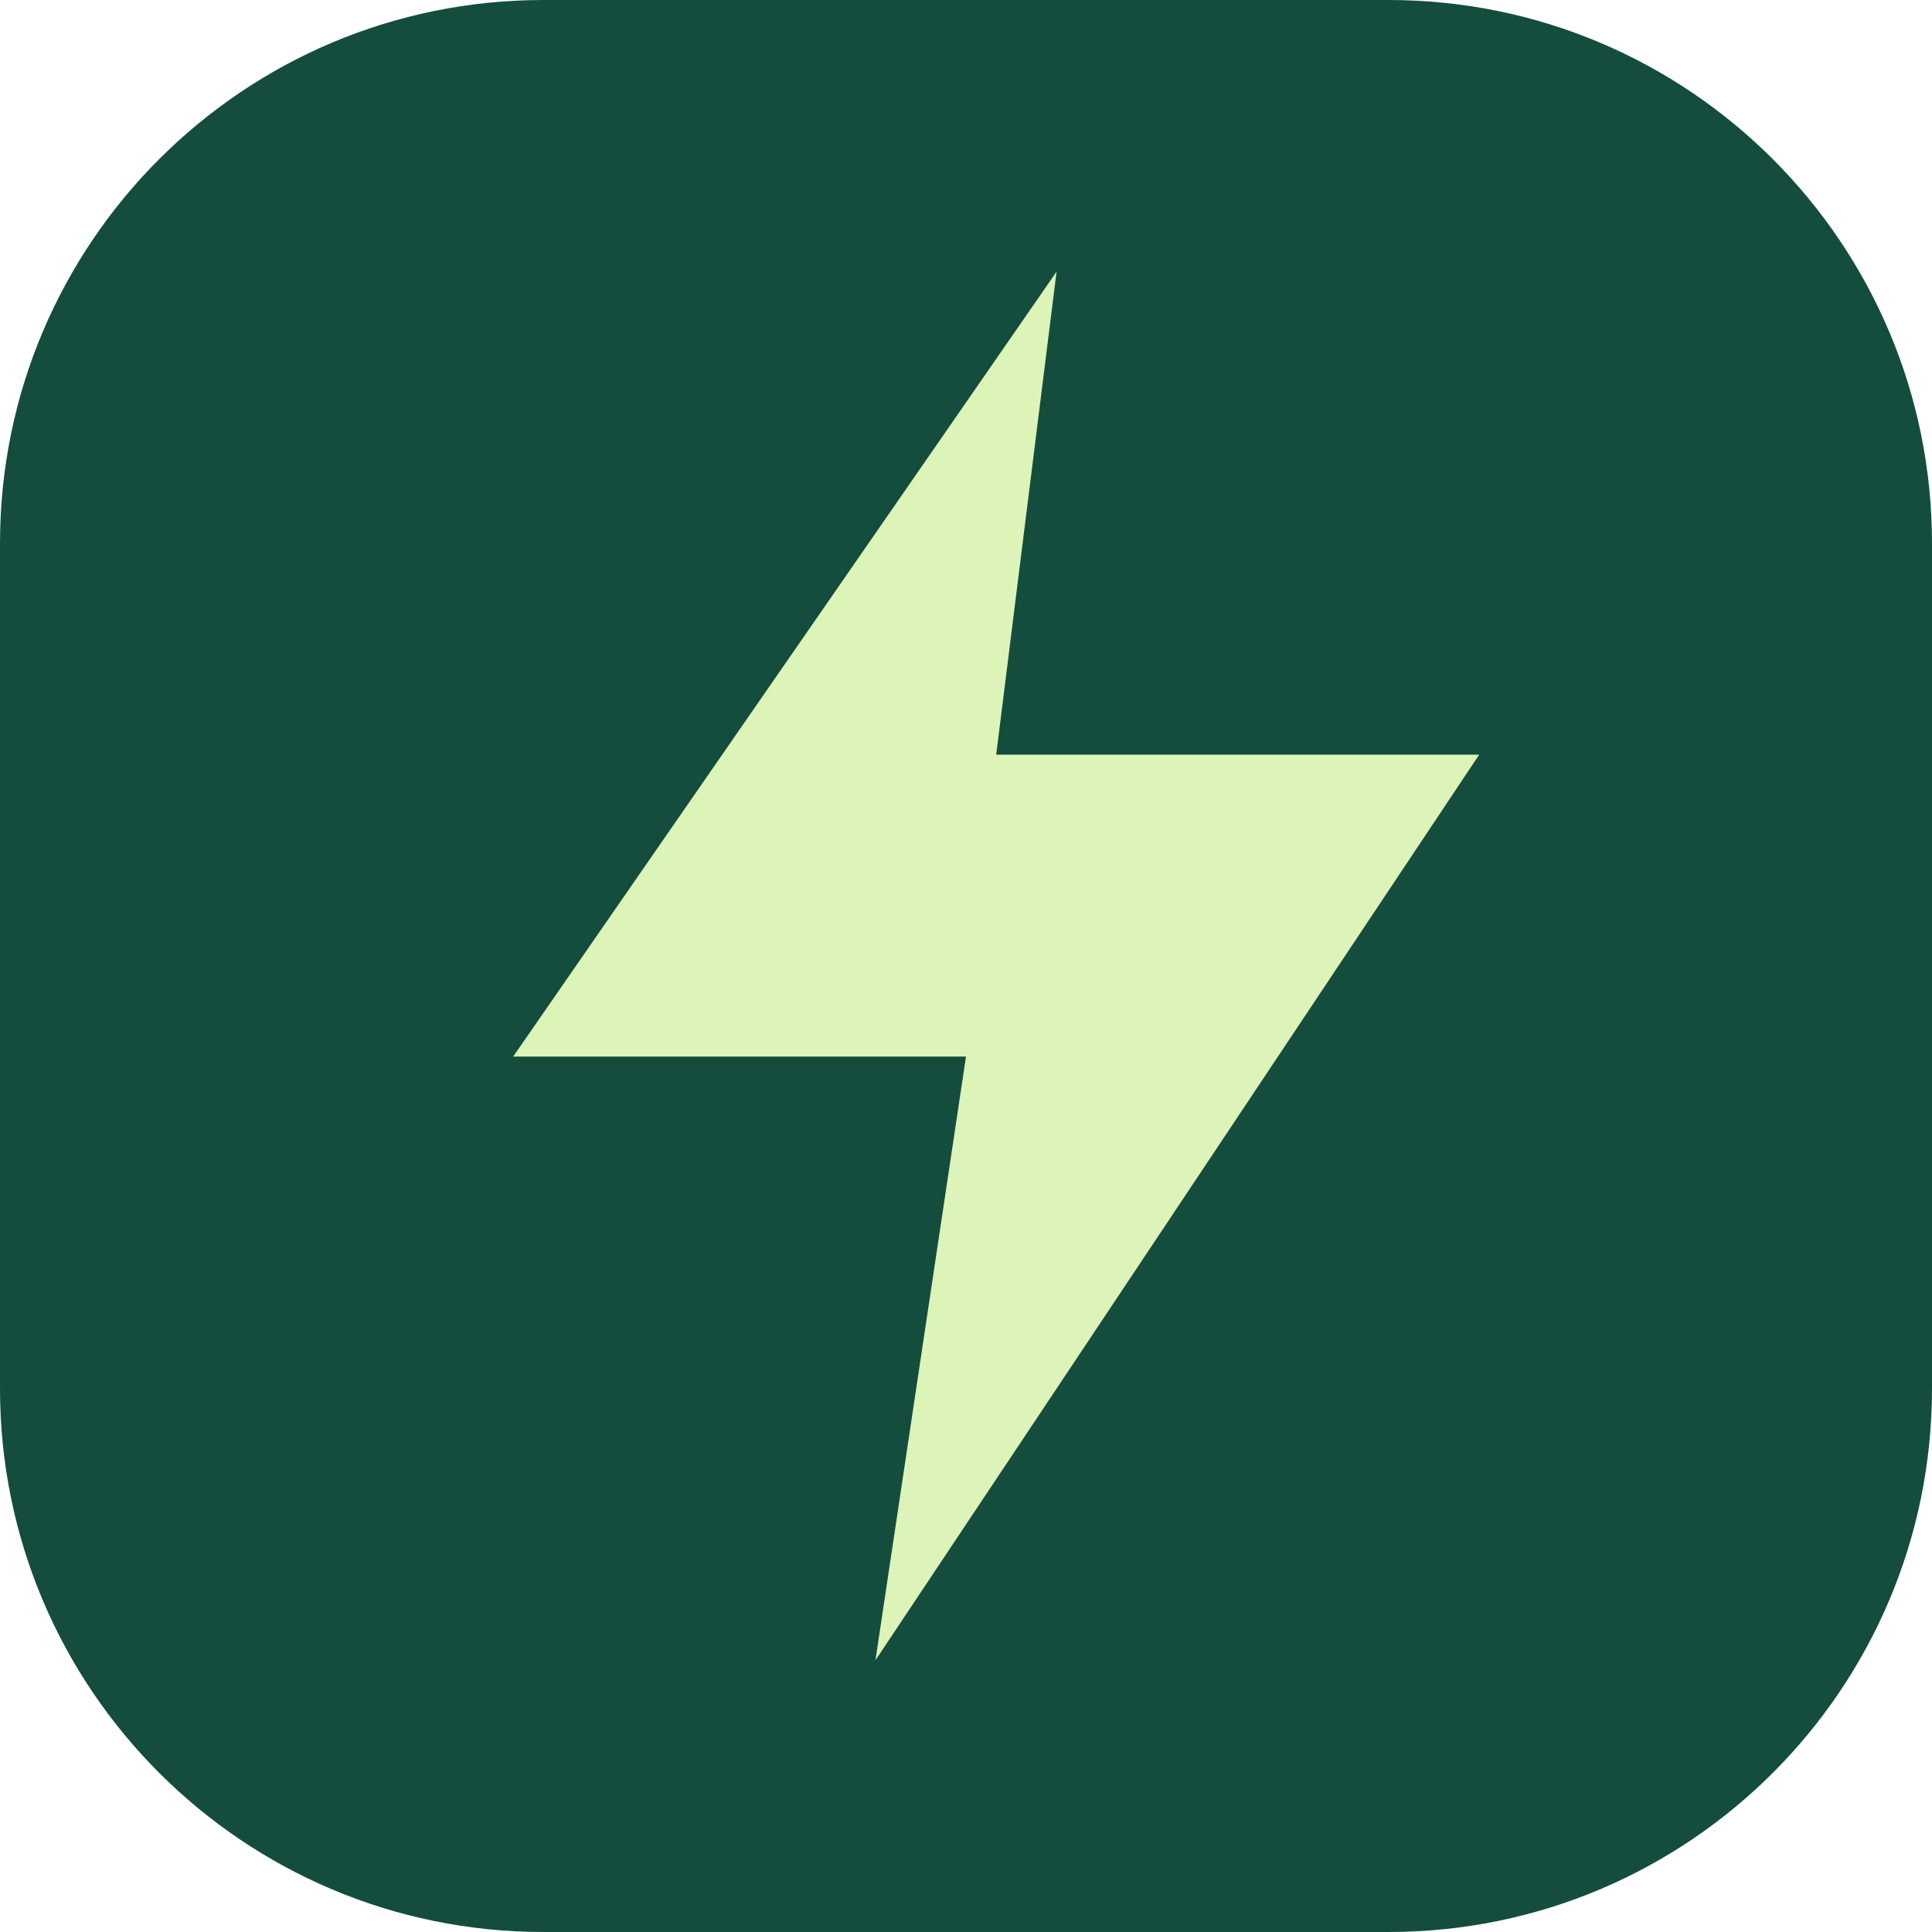
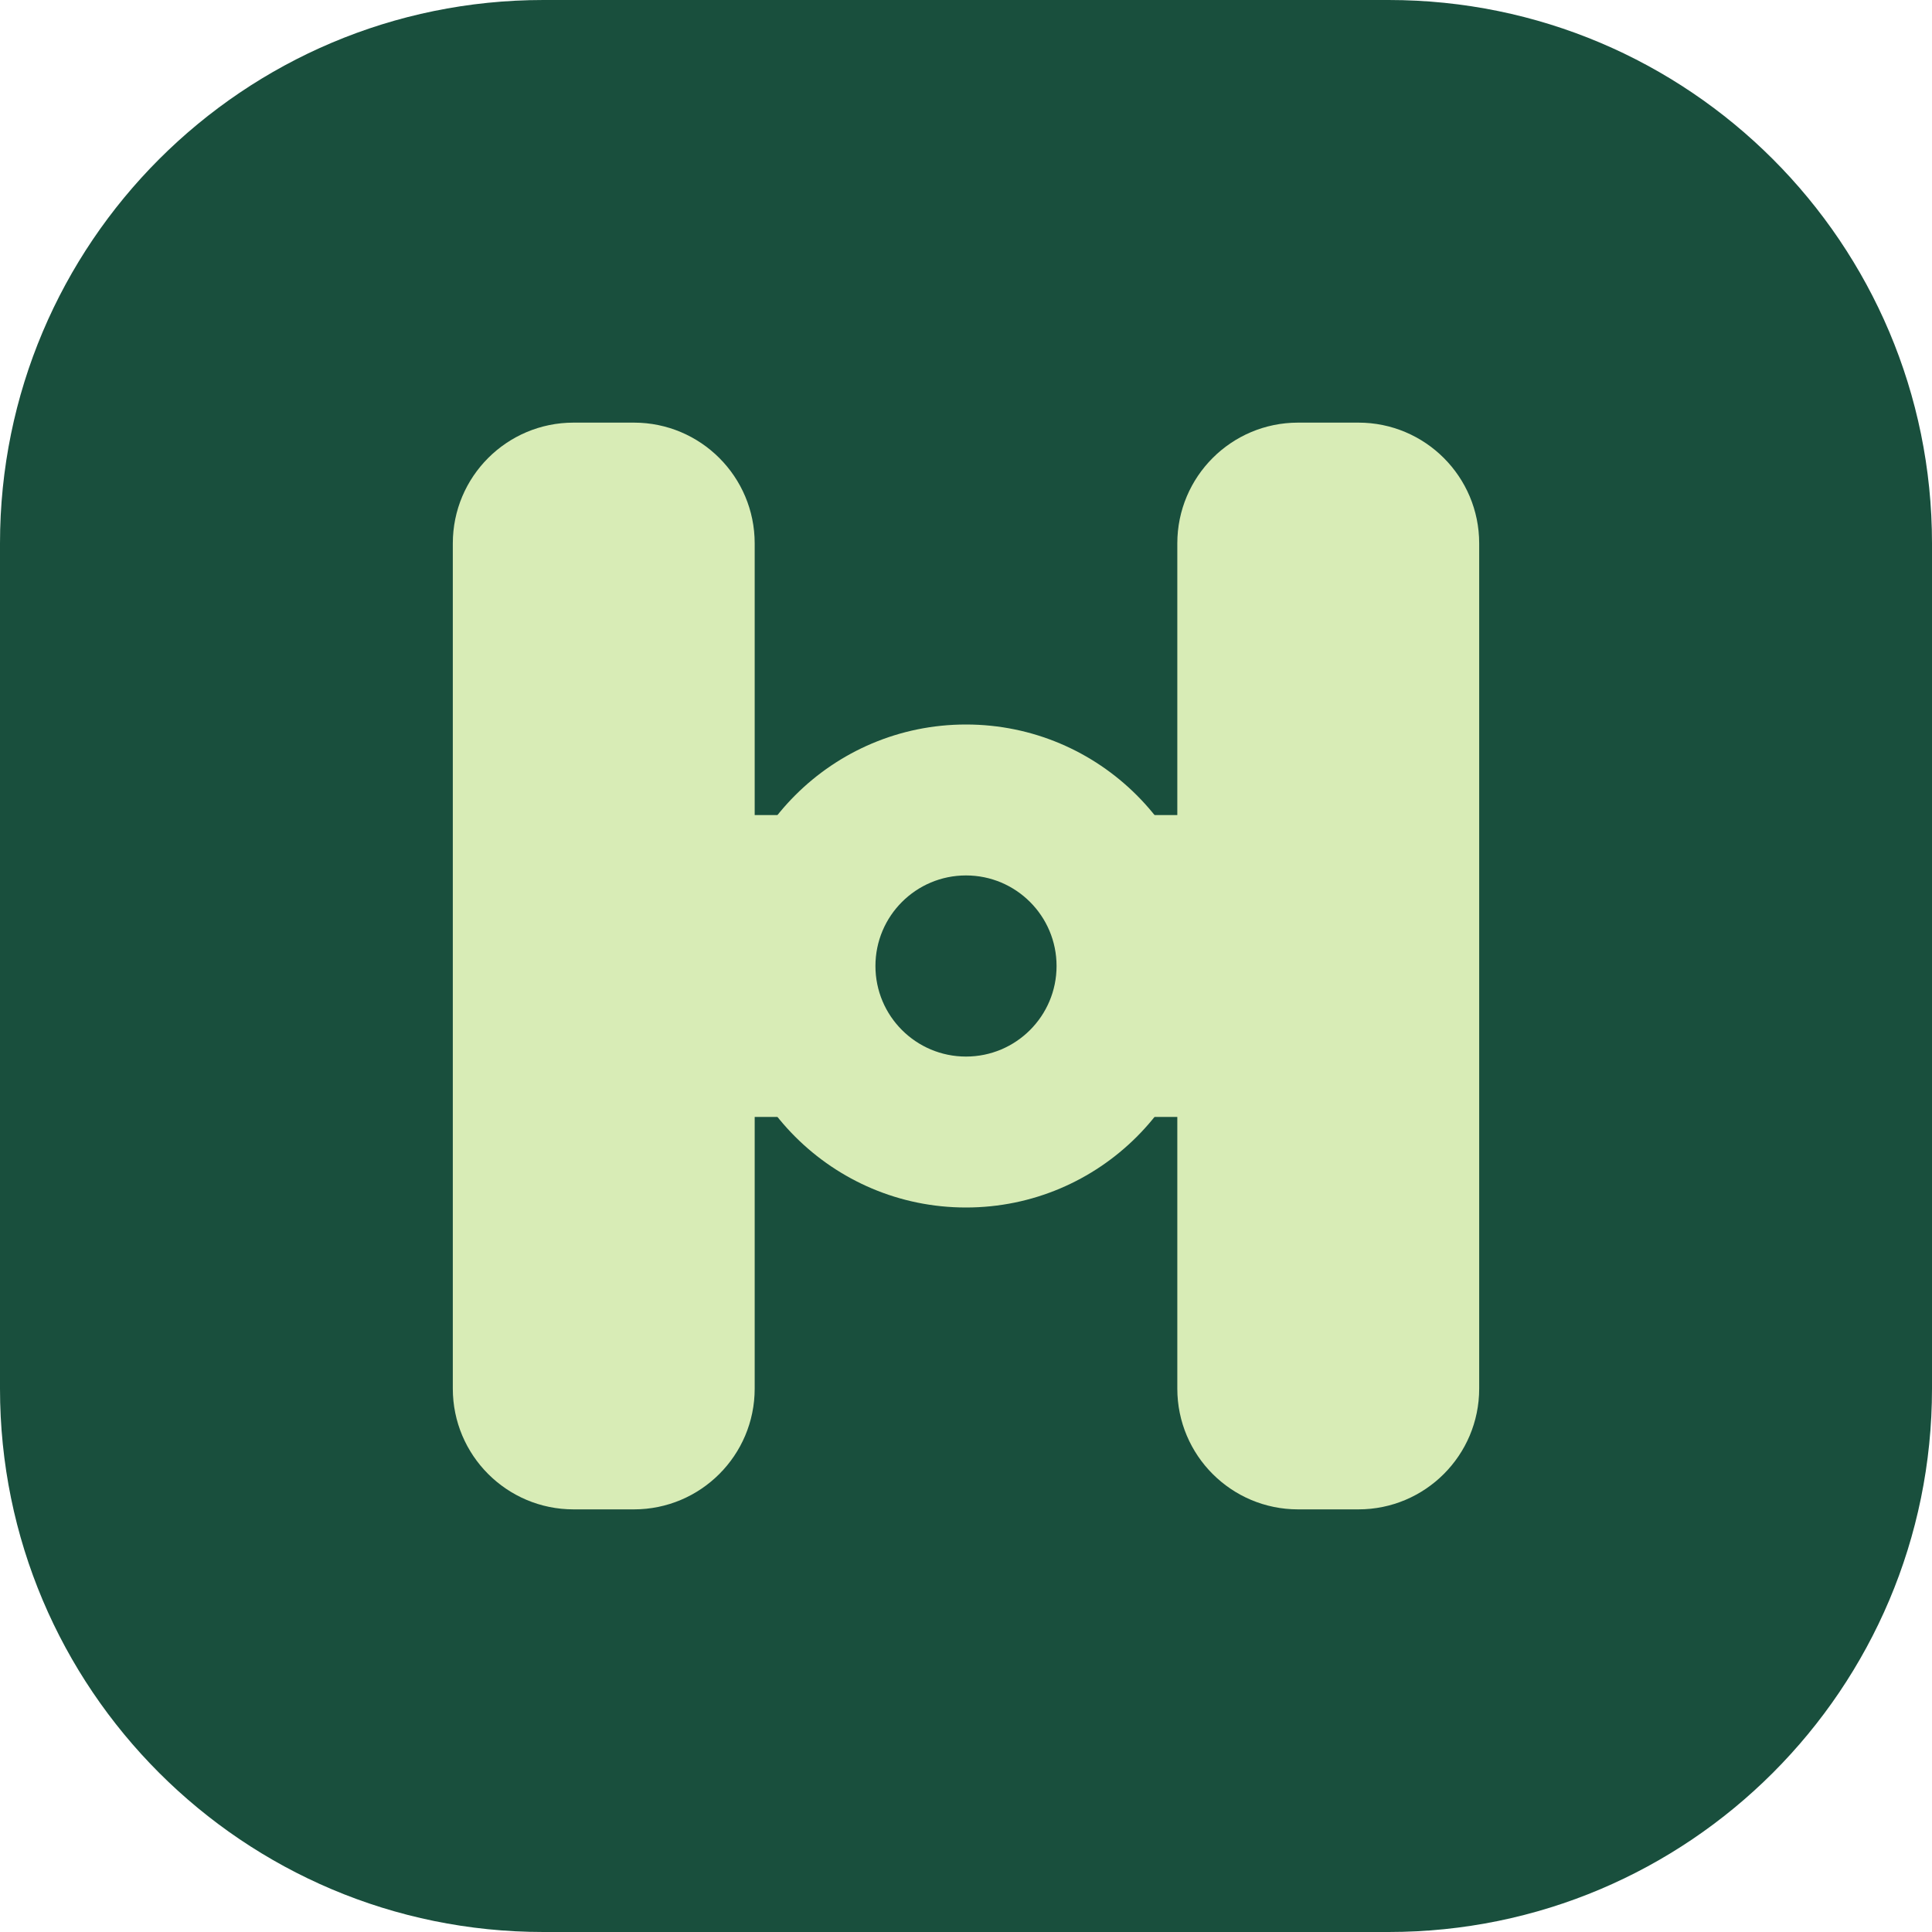
<svg xmlns="http://www.w3.org/2000/svg" viewBox="0 0 64 64">
-   <rect width="64" height="64" rx="18" fill="#144d3e" />
-   <path d="M35 9 17 35h15l-3 20 20-30H33z" fill="#ddf4b8" />
+   <rect width="64" height="64" rx="18" fill="#194f3d" />
+   <g fill="#d8ecb6">
+     <rect x="15" y="14" width="10" height="36" rx="4" />
+     <rect x="39" y="14" width="10" height="36" rx="4" />
+     <path d="M22 27h20v10H22z" />
+     <circle cx="32" cy="32" r="8" />
+   </g>
+   <circle cx="32" cy="32" r="3" fill="#194f3d" />
</svg>
